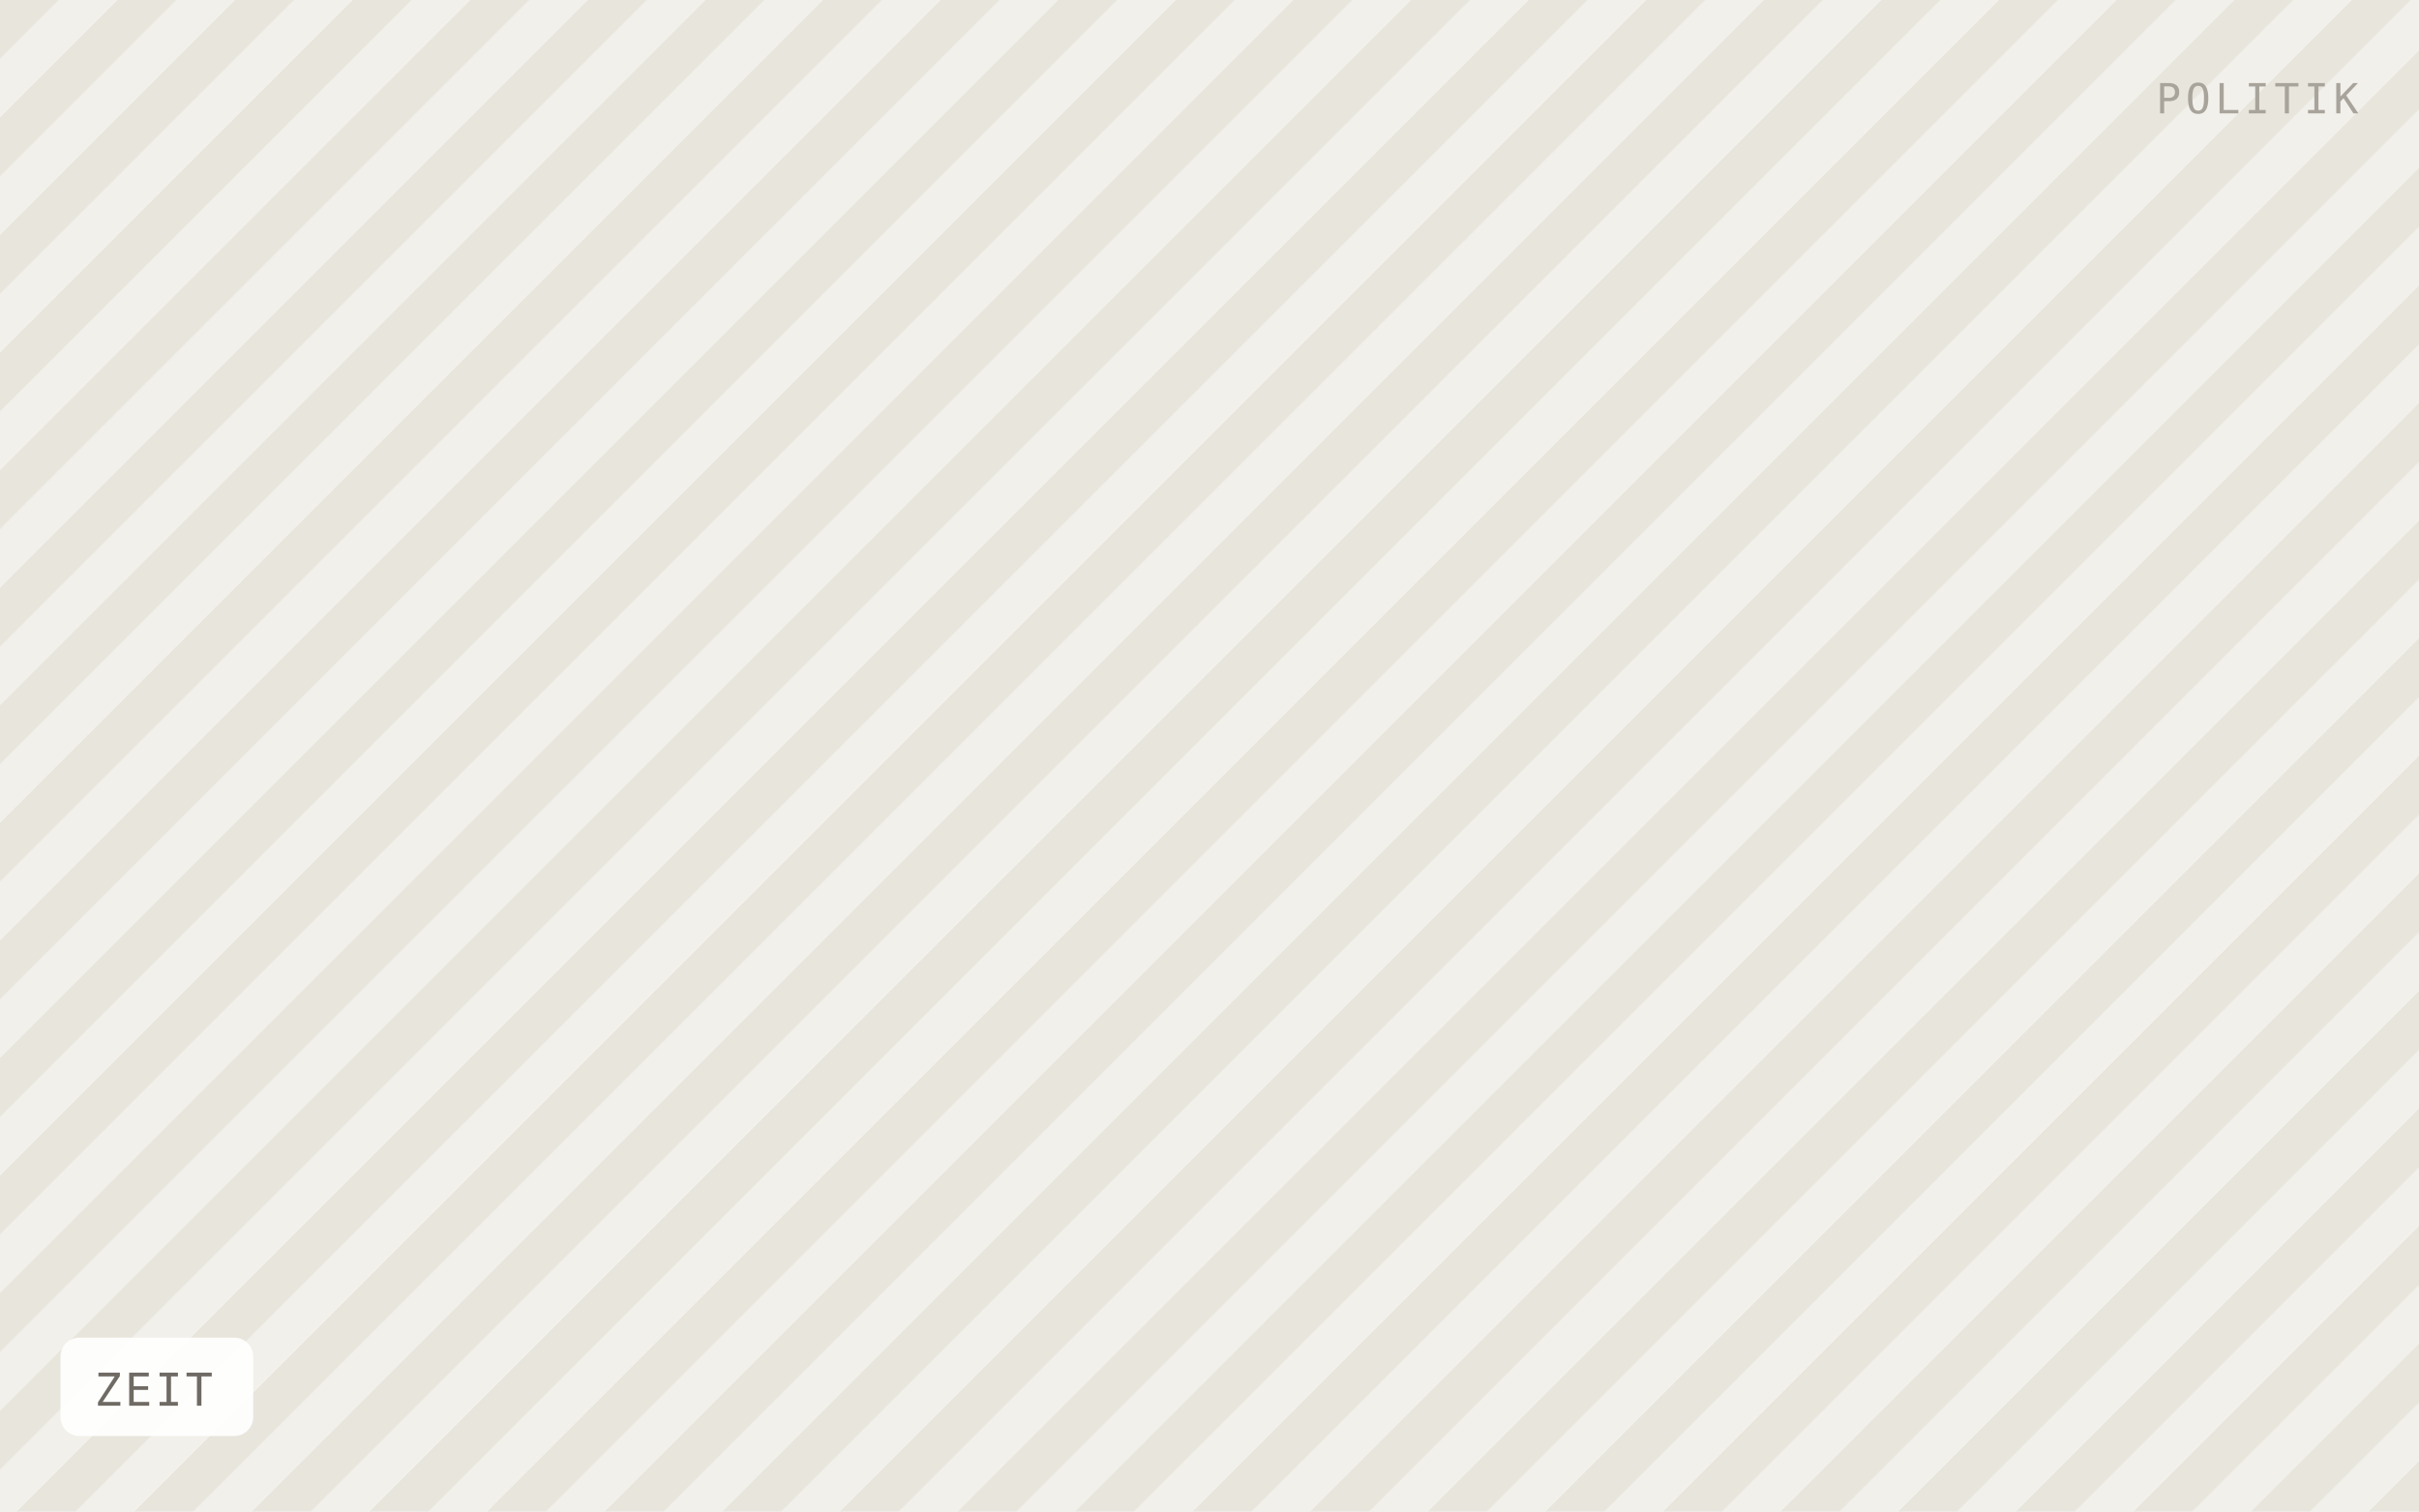
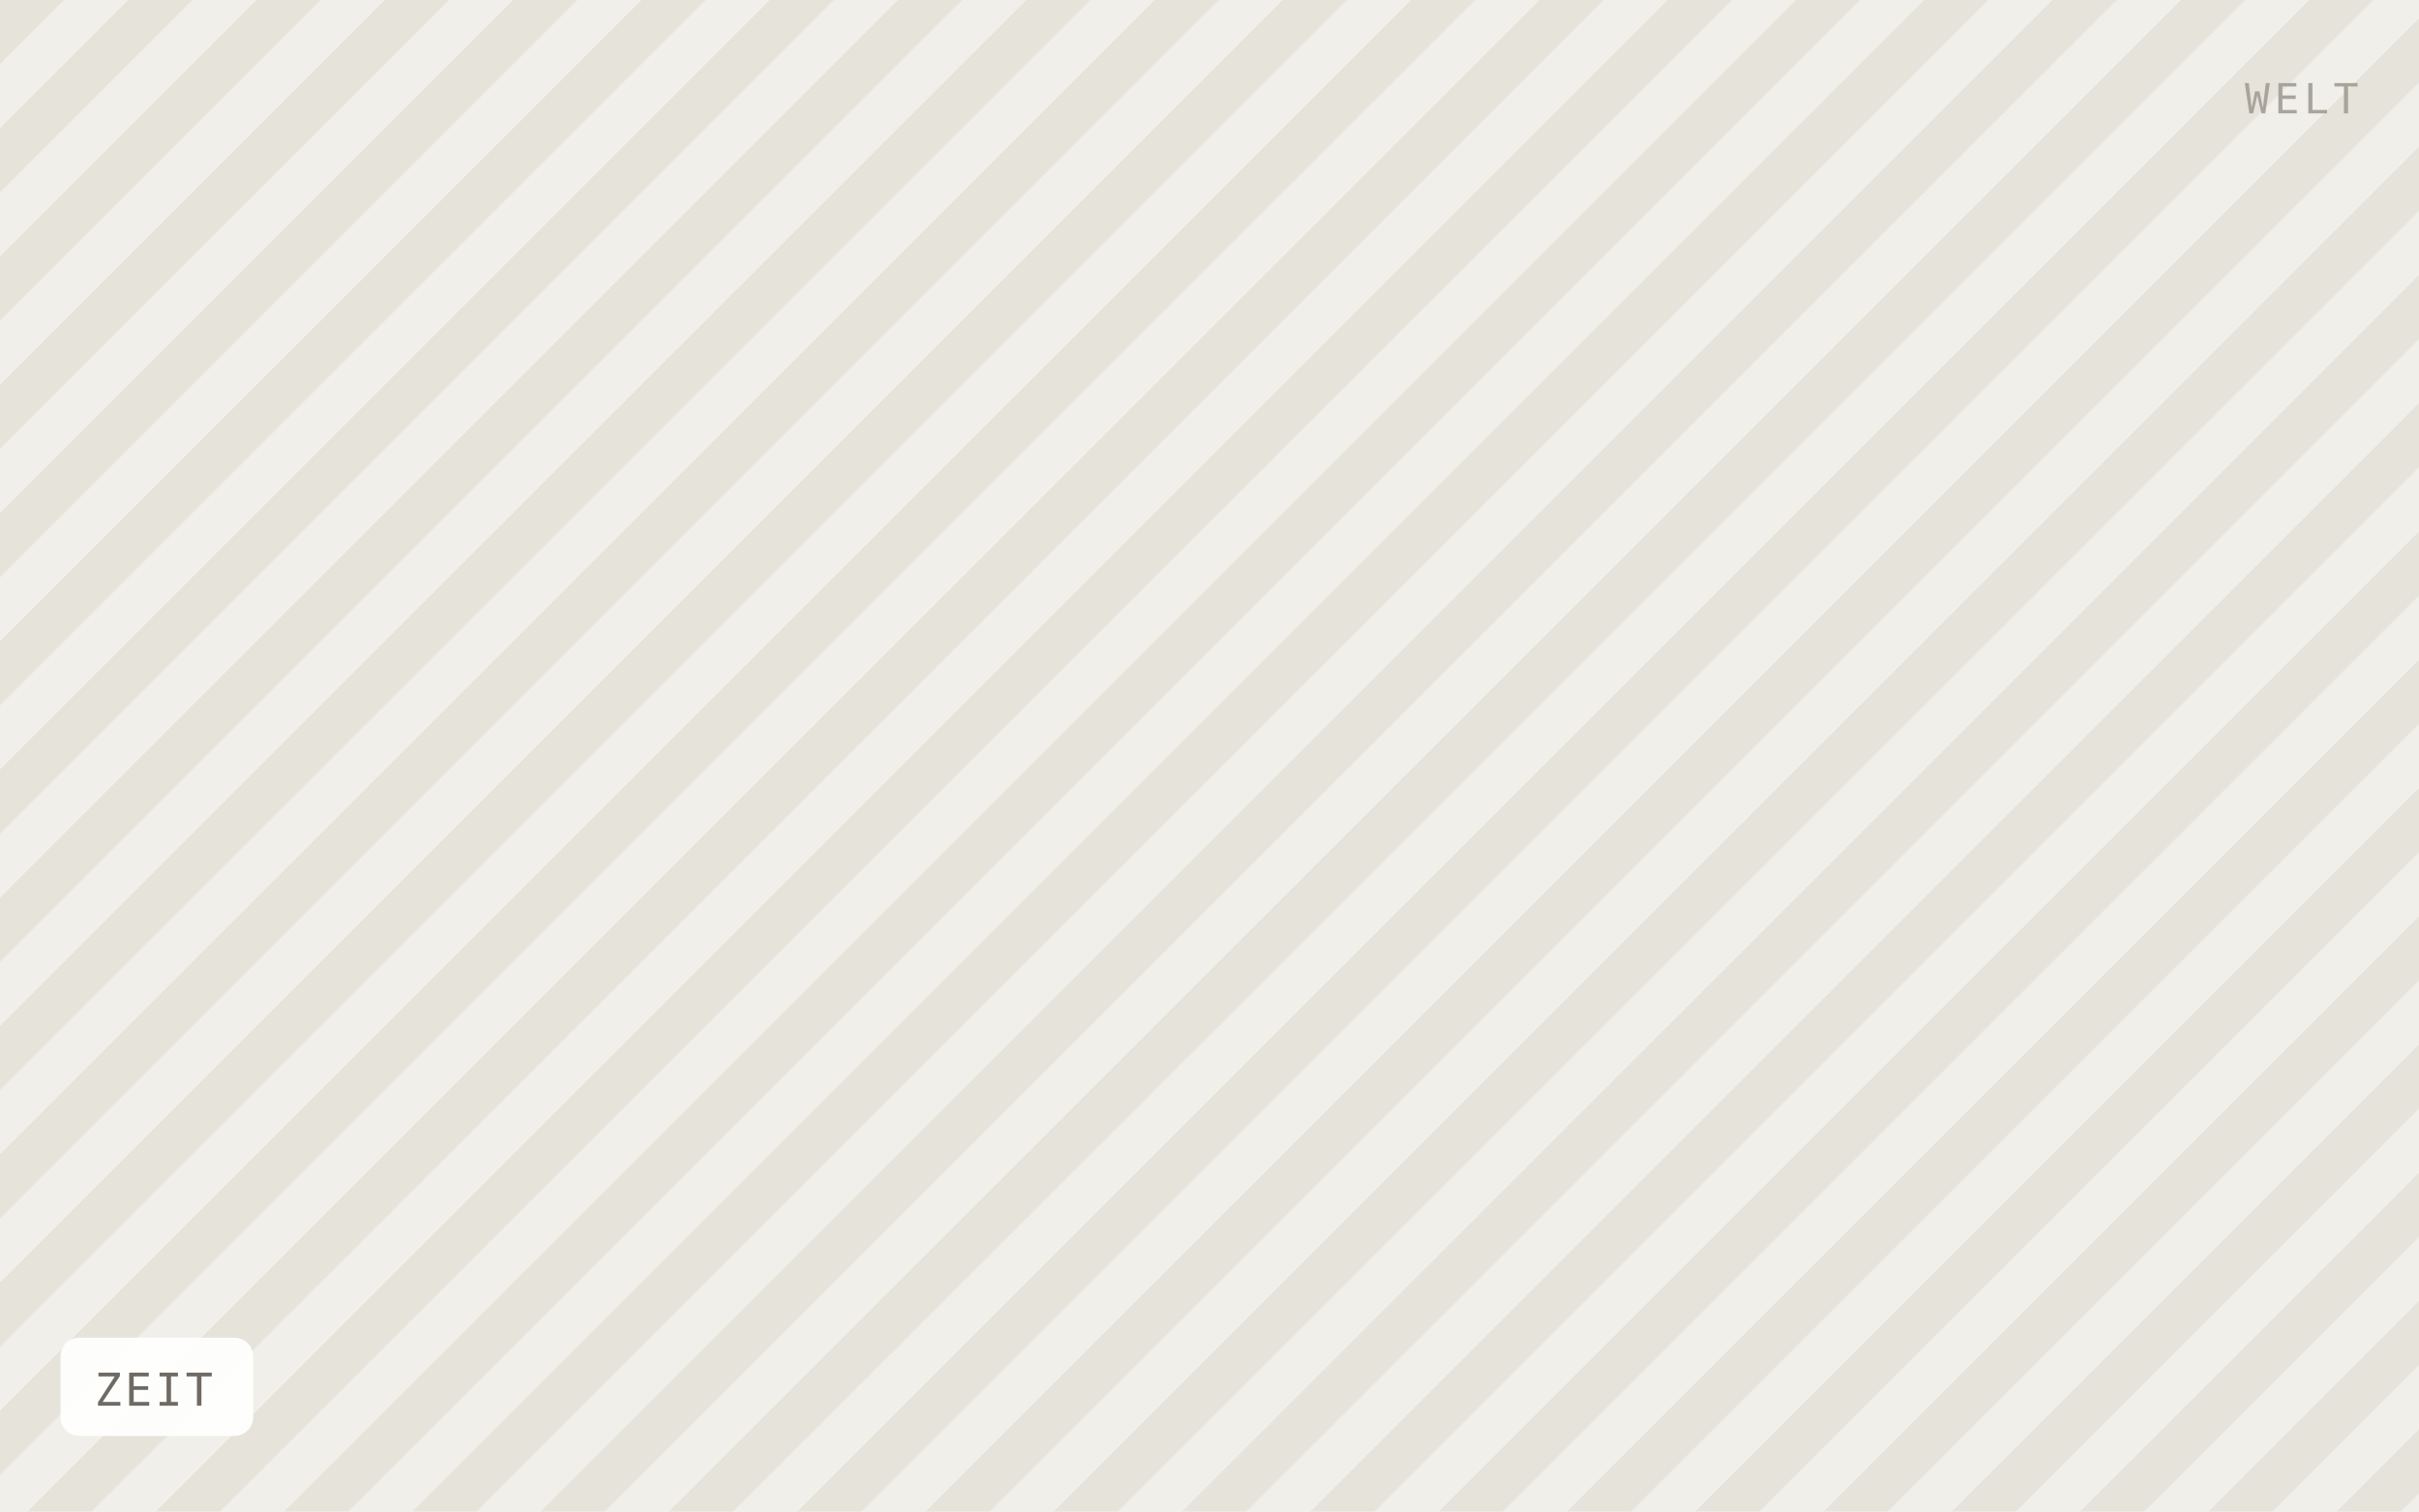
<svg xmlns="http://www.w3.org/2000/svg" viewBox="0 0 640 400" width="640" height="400" role="img" aria-label="ZEIT">
  <defs>
-     <pattern id="h" width="22" height="22" patternTransform="rotate(45)" patternUnits="userSpaceOnUse">
-       <rect width="22" height="22" fill="#f2f0ea" />
-       <rect width="11" height="22" fill="#e8e5dd" />
+     <pattern id="h" width="24" height="24" patternTransform="rotate(45)" patternUnits="userSpaceOnUse">
+       <rect width="24" height="24" fill="#f1efe9" />
+       <rect width="12" height="24" fill="#e6e3db" />
    </pattern>
  </defs>
  <rect width="640" height="400" fill="url(#h)" />
  <rect x="16" y="354" width="51" height="26" rx="5" fill="#ffffff" fill-opacity="0.92" />
  <text x="25" y="372" font-family="IBM Plex Mono, Menlo, monospace" font-size="12" letter-spacing="0.8" fill="#6f6b64">ZEIT</text>
-   <text x="624" y="30" text-anchor="end" font-family="IBM Plex Mono, Menlo, monospace" font-size="11" letter-spacing="1.2" fill="#a8a49c">POLITIK</text>
+   <text x="624" y="30" text-anchor="end" font-family="IBM Plex Mono, Menlo, monospace" font-size="11" letter-spacing="1.2" fill="#a8a49c">WELT</text>
</svg>
